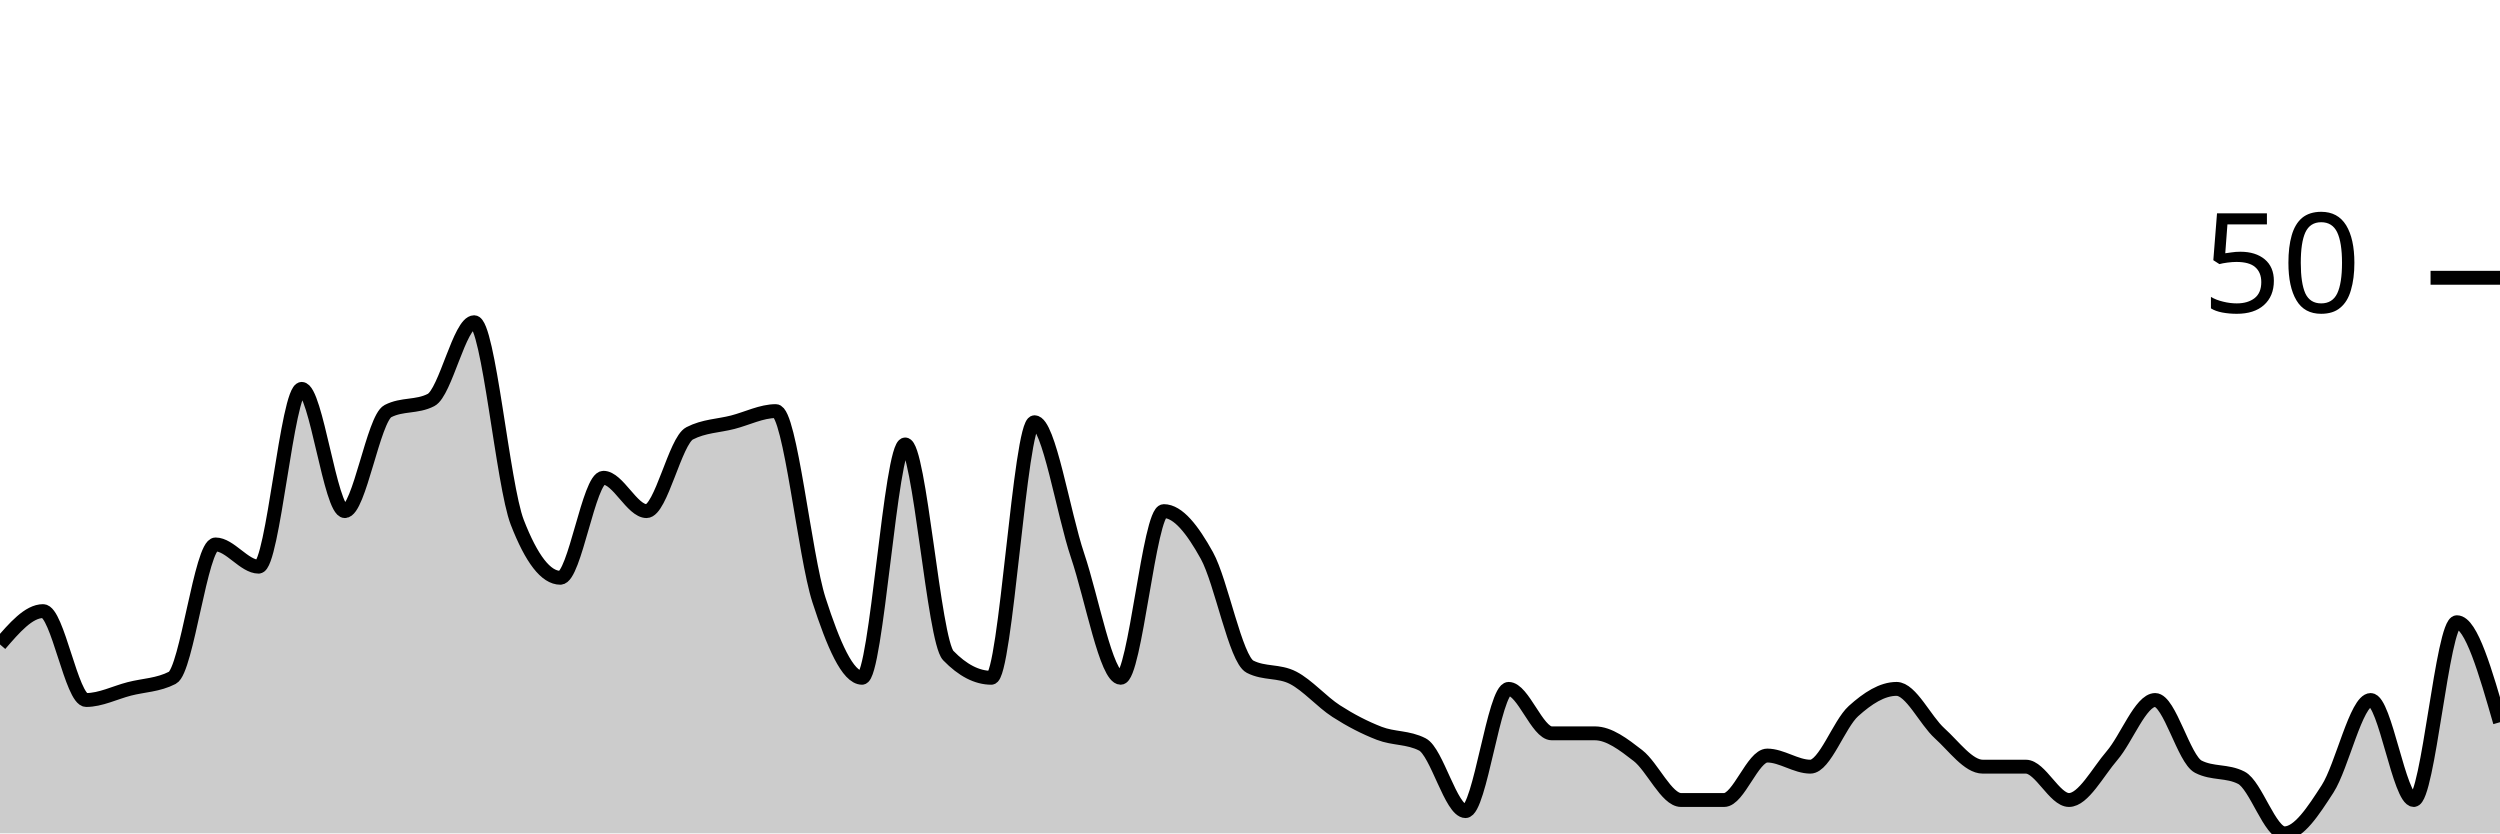
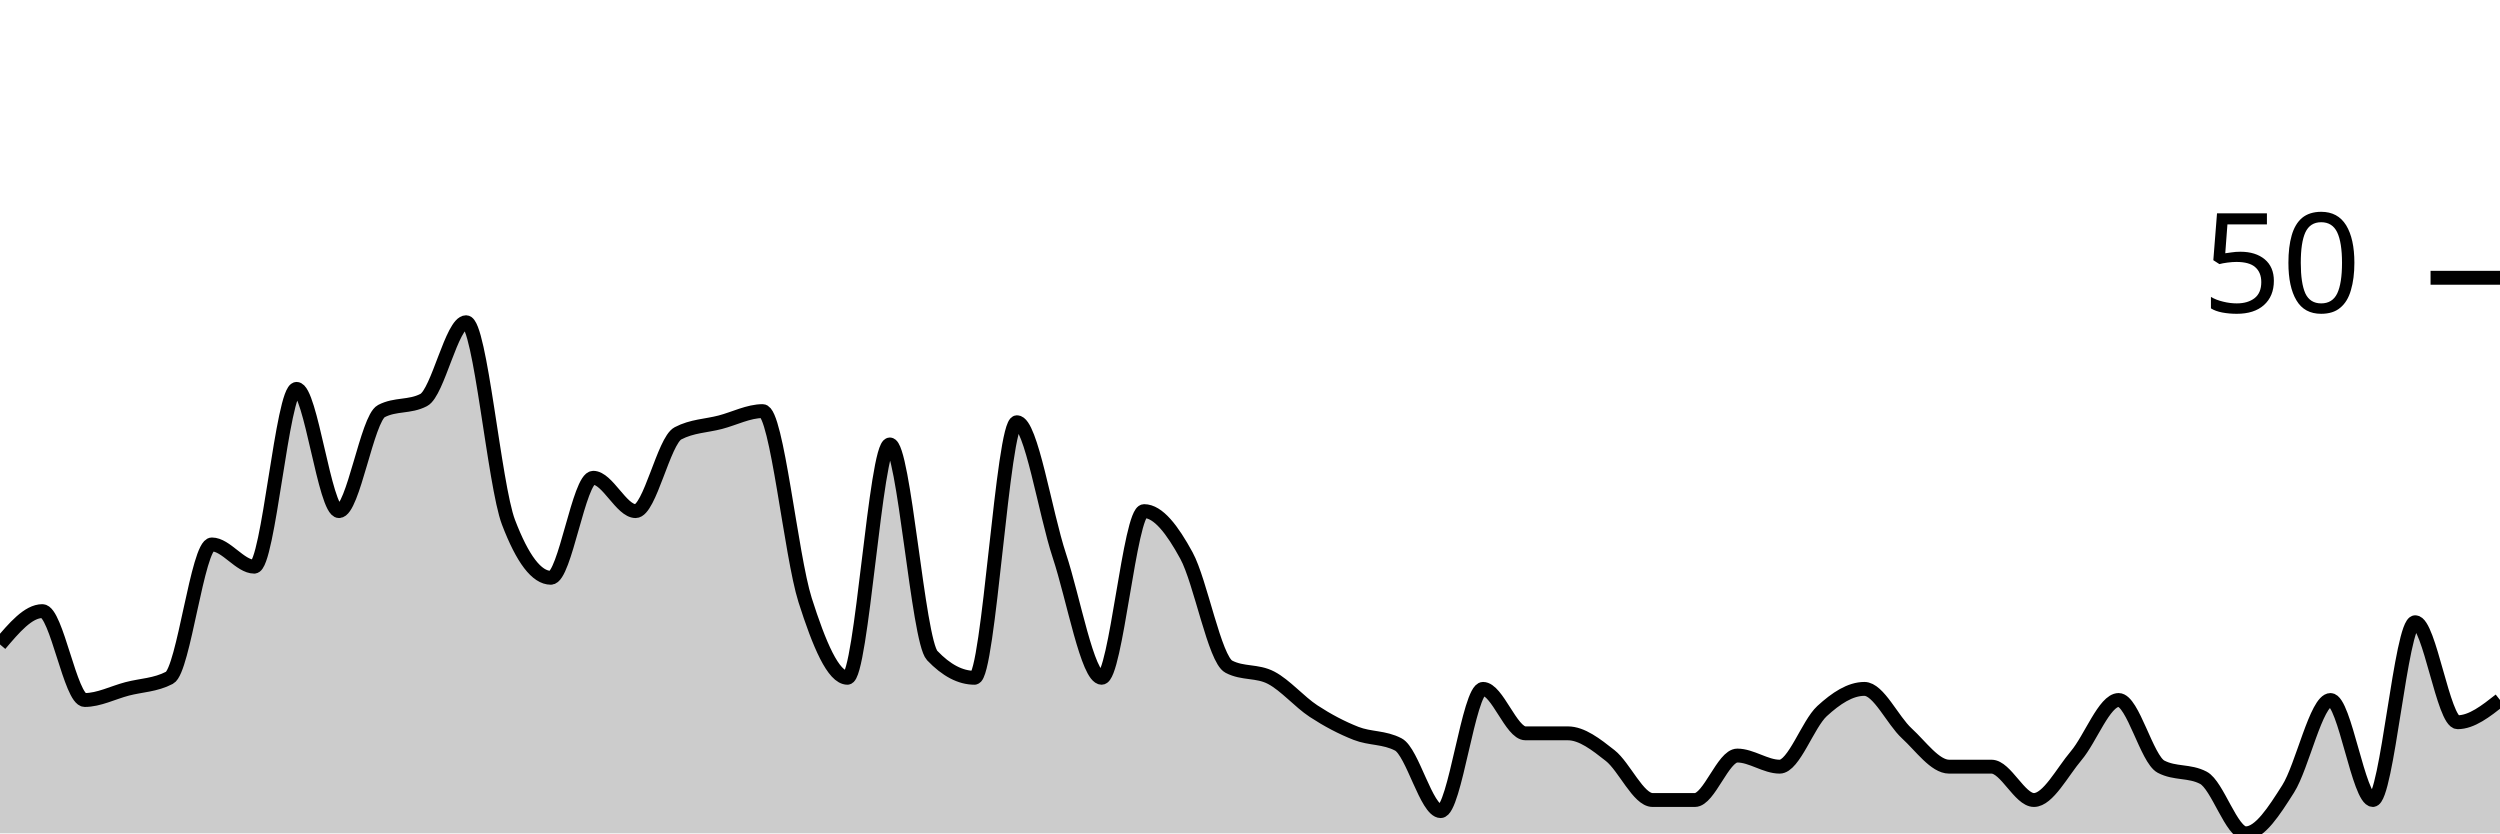
<svg xmlns="http://www.w3.org/2000/svg" viewBox="0 0 180 60">
  <g transform="translate(0,20)">
-     <path class="area" fill="rgba(0, 0, 0, 0.2)" d="M0,26.4C1.034,25.2,2.069,24,3.103,24C4.138,24,5.172,30.4,6.207,30.4C7.241,30.4,8.276,29.867,9.31,29.6C10.345,29.333,11.379,29.333,12.414,28.8C13.448,28.267,14.483,19.2,15.517,19.2C16.552,19.2,17.586,20.8,18.621,20.8C19.655,20.8,20.69,8,21.724,8C22.759,8,23.793,16.8,24.828,16.8C25.862,16.8,26.897,10.133,27.931,9.6C28.966,9.067,30,9.333,31.034,8.8C32.069,8.267,33.103,3.2,34.138,3.2C35.172,3.2,36.207,14.933,37.241,17.6C38.276,20.267,39.31,21.6,40.345,21.6C41.379,21.6,42.414,14.4,43.448,14.4C44.483,14.4,45.517,16.8,46.552,16.8C47.586,16.8,48.621,11.733,49.655,11.2C50.69,10.667,51.724,10.667,52.759,10.4C53.793,10.133,54.828,9.6,55.862,9.6C56.897,9.6,57.931,20,58.966,23.2C60,26.4,61.034,28.8,62.069,28.8C63.103,28.8,64.138,12,65.172,12C66.207,12,67.241,26.133,68.276,27.2C69.31,28.267,70.345,28.8,71.379,28.8C72.414,28.8,73.448,10.4,74.483,10.4C75.517,10.4,76.552,16.933,77.586,20C78.621,23.067,79.655,28.8,80.69,28.8C81.724,28.8,82.759,16.8,83.793,16.8C84.828,16.8,85.862,18.133,86.897,20C87.931,21.867,88.966,27.467,90,28C91.034,28.533,92.069,28.267,93.103,28.8C94.138,29.333,95.172,30.533,96.207,31.2C97.241,31.867,98.276,32.4,99.31,32.8C100.345,33.2,101.379,33.067,102.414,33.6C103.448,34.133,104.483,38.4,105.517,38.4C106.552,38.4,107.586,29.6,108.621,29.6C109.655,29.6,110.69,32.8,111.724,32.8C112.759,32.8,113.793,32.8,114.828,32.8C115.862,32.8,116.897,33.6,117.931,34.4C118.966,35.2,120,37.6,121.034,37.6C122.069,37.6,123.103,37.6,124.138,37.6C125.172,37.6,126.207,34.4,127.241,34.4C128.276,34.4,129.31,35.2,130.345,35.2C131.379,35.2,132.414,32.133,133.448,31.2C134.483,30.267,135.517,29.6,136.552,29.6C137.586,29.6,138.621,31.867,139.655,32.8C140.69,33.733,141.724,35.2,142.759,35.2C143.793,35.2,144.828,35.2,145.862,35.2C146.897,35.2,147.931,37.6,148.966,37.6C150,37.6,151.034,35.6,152.069,34.4C153.103,33.2,154.138,30.4,155.172,30.4C156.207,30.4,157.241,34.667,158.276,35.2C159.31,35.733,160.345,35.467,161.379,36C162.414,36.533,163.448,40,164.483,40C165.517,40,166.552,38.4,167.586,36.8C168.621,35.2,169.655,30.4,170.69,30.4C171.724,30.4,172.759,37.6,173.793,37.6C174.828,37.6,175.862,24.8,176.897,24.8C177.931,24.8,178.966,28.4,180,32L180,40C178.966,40,177.931,40,176.897,40C175.862,40,174.828,40,173.793,40C172.759,40,171.724,40,170.69,40C169.655,40,168.621,40,167.586,40C166.552,40,165.517,40,164.483,40C163.448,40,162.414,40,161.379,40C160.345,40,159.31,40,158.276,40C157.241,40,156.207,40,155.172,40C154.138,40,153.103,40,152.069,40C151.034,40,150,40,148.966,40C147.931,40,146.897,40,145.862,40C144.828,40,143.793,40,142.759,40C141.724,40,140.69,40,139.655,40C138.621,40,137.586,40,136.552,40C135.517,40,134.483,40,133.448,40C132.414,40,131.379,40,130.345,40C129.31,40,128.276,40,127.241,40C126.207,40,125.172,40,124.138,40C123.103,40,122.069,40,121.034,40C120,40,118.966,40,117.931,40C116.897,40,115.862,40,114.828,40C113.793,40,112.759,40,111.724,40C110.69,40,109.655,40,108.621,40C107.586,40,106.552,40,105.517,40C104.483,40,103.448,40,102.414,40C101.379,40,100.345,40,99.31,40C98.276,40,97.241,40,96.207,40C95.172,40,94.138,40,93.103,40C92.069,40,91.034,40,90,40C88.966,40,87.931,40,86.897,40C85.862,40,84.828,40,83.793,40C82.759,40,81.724,40,80.69,40C79.655,40,78.621,40,77.586,40C76.552,40,75.517,40,74.483,40C73.448,40,72.414,40,71.379,40C70.345,40,69.31,40,68.276,40C67.241,40,66.207,40,65.172,40C64.138,40,63.103,40,62.069,40C61.034,40,60,40,58.966,40C57.931,40,56.897,40,55.862,40C54.828,40,53.793,40,52.759,40C51.724,40,50.69,40,49.655,40C48.621,40,47.586,40,46.552,40C45.517,40,44.483,40,43.448,40C42.414,40,41.379,40,40.345,40C39.31,40,38.276,40,37.241,40C36.207,40,35.172,40,34.138,40C33.103,40,32.069,40,31.034,40C30,40,28.966,40,27.931,40C26.897,40,25.862,40,24.828,40C23.793,40,22.759,40,21.724,40C20.69,40,19.655,40,18.621,40C17.586,40,16.552,40,15.517,40C14.483,40,13.448,40,12.414,40C11.379,40,10.345,40,9.31,40C8.276,40,7.241,40,6.207,40C5.172,40,4.138,40,3.103,40C2.069,40,1.034,40,0,40Z" />
-     <path class="line" stroke="black" fill="none" d="M0,26.4C1.034,25.2,2.069,24,3.103,24C4.138,24,5.172,30.4,6.207,30.4C7.241,30.4,8.276,29.867,9.31,29.6C10.345,29.333,11.379,29.333,12.414,28.8C13.448,28.267,14.483,19.2,15.517,19.2C16.552,19.2,17.586,20.8,18.621,20.8C19.655,20.8,20.69,8,21.724,8C22.759,8,23.793,16.8,24.828,16.8C25.862,16.8,26.897,10.133,27.931,9.6C28.966,9.067,30,9.333,31.034,8.8C32.069,8.267,33.103,3.2,34.138,3.2C35.172,3.2,36.207,14.933,37.241,17.6C38.276,20.267,39.31,21.6,40.345,21.6C41.379,21.6,42.414,14.4,43.448,14.4C44.483,14.4,45.517,16.8,46.552,16.8C47.586,16.8,48.621,11.733,49.655,11.2C50.69,10.667,51.724,10.667,52.759,10.4C53.793,10.133,54.828,9.6,55.862,9.6C56.897,9.6,57.931,20,58.966,23.2C60,26.4,61.034,28.8,62.069,28.8C63.103,28.8,64.138,12,65.172,12C66.207,12,67.241,26.133,68.276,27.2C69.31,28.267,70.345,28.8,71.379,28.8C72.414,28.8,73.448,10.4,74.483,10.4C75.517,10.4,76.552,16.933,77.586,20C78.621,23.067,79.655,28.8,80.69,28.8C81.724,28.8,82.759,16.8,83.793,16.8C84.828,16.8,85.862,18.133,86.897,20C87.931,21.867,88.966,27.467,90,28C91.034,28.533,92.069,28.267,93.103,28.8C94.138,29.333,95.172,30.533,96.207,31.2C97.241,31.867,98.276,32.4,99.31,32.8C100.345,33.2,101.379,33.067,102.414,33.6C103.448,34.133,104.483,38.4,105.517,38.4C106.552,38.4,107.586,29.6,108.621,29.6C109.655,29.6,110.69,32.8,111.724,32.8C112.759,32.8,113.793,32.8,114.828,32.8C115.862,32.8,116.897,33.6,117.931,34.4C118.966,35.2,120,37.6,121.034,37.6C122.069,37.6,123.103,37.6,124.138,37.6C125.172,37.6,126.207,34.4,127.241,34.4C128.276,34.4,129.31,35.2,130.345,35.2C131.379,35.2,132.414,32.133,133.448,31.2C134.483,30.267,135.517,29.6,136.552,29.6C137.586,29.6,138.621,31.867,139.655,32.8C140.69,33.733,141.724,35.2,142.759,35.2C143.793,35.2,144.828,35.2,145.862,35.2C146.897,35.2,147.931,37.6,148.966,37.6C150,37.6,151.034,35.6,152.069,34.4C153.103,33.2,154.138,30.4,155.172,30.4C156.207,30.4,157.241,34.667,158.276,35.2C159.31,35.733,160.345,35.467,161.379,36C162.414,36.533,163.448,40,164.483,40C165.517,40,166.552,38.4,167.586,36.8C168.621,35.2,169.655,30.4,170.69,30.4C171.724,30.4,172.759,37.6,173.793,37.6C174.828,37.6,175.862,24.8,176.897,24.8C177.931,24.8,178.966,28.4,180,32" />
+     <path class="area" fill="rgba(0, 0, 0, 0.2)" d="M0,26.4C1.017,25.2,2.034,24,3.051,24C4.068,24,5.085,30.4,6.102,30.4C7.119,30.4,8.136,29.867,9.153,29.6C10.169,29.333,11.186,29.333,12.203,28.8C13.22,28.267,14.237,19.2,15.254,19.2C16.271,19.2,17.288,20.8,18.305,20.8C19.322,20.8,20.339,8,21.356,8C22.373,8,23.39,16.8,24.407,16.8C25.424,16.8,26.441,10.133,27.458,9.6C28.475,9.067,29.492,9.333,30.508,8.8C31.525,8.267,32.542,3.2,33.559,3.2C34.576,3.2,35.593,14.933,36.61,17.6C37.627,20.267,38.644,21.6,39.661,21.6C40.678,21.6,41.695,14.4,42.712,14.4C43.729,14.4,44.746,16.8,45.763,16.8C46.78,16.8,47.797,11.733,48.814,11.2C49.831,10.667,50.847,10.667,51.864,10.4C52.881,10.133,53.898,9.6,54.915,9.6C55.932,9.6,56.949,20,57.966,23.2C58.983,26.4,60,28.8,61.017,28.8C62.034,28.8,63.051,12,64.068,12C65.085,12,66.102,26.133,67.119,27.2C68.136,28.267,69.153,28.8,70.169,28.8C71.186,28.8,72.203,10.4,73.22,10.4C74.237,10.4,75.254,16.933,76.271,20C77.288,23.067,78.305,28.8,79.322,28.8C80.339,28.8,81.356,16.8,82.373,16.8C83.39,16.8,84.407,18.133,85.424,20C86.441,21.867,87.458,27.467,88.475,28C89.492,28.533,90.508,28.267,91.525,28.8C92.542,29.333,93.559,30.533,94.576,31.2C95.593,31.867,96.61,32.4,97.627,32.8C98.644,33.2,99.661,33.067,100.678,33.6C101.695,34.133,102.712,38.4,103.729,38.4C104.746,38.4,105.763,29.6,106.78,29.6C107.797,29.6,108.814,32.8,109.831,32.8C110.847,32.8,111.864,32.8,112.881,32.8C113.898,32.8,114.915,33.6,115.932,34.4C116.949,35.2,117.966,37.6,118.983,37.6C120,37.6,121.017,37.6,122.034,37.6C123.051,37.6,124.068,34.4,125.085,34.4C126.102,34.4,127.119,35.2,128.136,35.2C129.153,35.2,130.169,32.133,131.186,31.2C132.203,30.267,133.22,29.6,134.237,29.6C135.254,29.6,136.271,31.867,137.288,32.8C138.305,33.733,139.322,35.2,140.339,35.2C141.356,35.2,142.373,35.2,143.39,35.2C144.407,35.2,145.424,37.6,146.441,37.6C147.458,37.6,148.475,35.6,149.492,34.4C150.508,33.2,151.525,30.4,152.542,30.4C153.559,30.4,154.576,34.667,155.593,35.2C156.61,35.733,157.627,35.467,158.644,36C159.661,36.533,160.678,40,161.695,40C162.712,40,163.729,38.4,164.746,36.8C165.763,35.2,166.78,30.4,167.797,30.4C168.814,30.4,169.831,37.6,170.847,37.6C171.864,37.6,172.881,24.8,173.898,24.8C174.915,24.8,175.932,32,176.949,32C177.966,32,178.983,31.2,180,30.4L180,40C178.983,40,177.966,40,176.949,40C175.932,40,174.915,40,173.898,40C172.881,40,171.864,40,170.847,40C169.831,40,168.814,40,167.797,40C166.78,40,165.763,40,164.746,40C163.729,40,162.712,40,161.695,40C160.678,40,159.661,40,158.644,40C157.627,40,156.61,40,155.593,40C154.576,40,153.559,40,152.542,40C151.525,40,150.508,40,149.492,40C148.475,40,147.458,40,146.441,40C145.424,40,144.407,40,143.39,40C142.373,40,141.356,40,140.339,40C139.322,40,138.305,40,137.288,40C136.271,40,135.254,40,134.237,40C133.22,40,132.203,40,131.186,40C130.169,40,129.153,40,128.136,40C127.119,40,126.102,40,125.085,40C124.068,40,123.051,40,122.034,40C121.017,40,120,40,118.983,40C117.966,40,116.949,40,115.932,40C114.915,40,113.898,40,112.881,40C111.864,40,110.847,40,109.831,40C108.814,40,107.797,40,106.78,40C105.763,40,104.746,40,103.729,40C102.712,40,101.695,40,100.678,40C99.661,40,98.644,40,97.627,40C96.61,40,95.593,40,94.576,40C93.559,40,92.542,40,91.525,40C90.508,40,89.492,40,88.475,40C87.458,40,86.441,40,85.424,40C84.407,40,83.39,40,82.373,40C81.356,40,80.339,40,79.322,40C78.305,40,77.288,40,76.271,40C75.254,40,74.237,40,73.22,40C72.203,40,71.186,40,70.169,40C69.153,40,68.136,40,67.119,40C66.102,40,65.085,40,64.068,40C63.051,40,62.034,40,61.017,40C60,40,58.983,40,57.966,40C56.949,40,55.932,40,54.915,40C53.898,40,52.881,40,51.864,40C50.847,40,49.831,40,48.814,40C47.797,40,46.78,40,45.763,40C44.746,40,43.729,40,42.712,40C41.695,40,40.678,40,39.661,40C38.644,40,37.627,40,36.61,40C35.593,40,34.576,40,33.559,40C32.542,40,31.525,40,30.508,40C29.492,40,28.475,40,27.458,40C26.441,40,25.424,40,24.407,40C23.39,40,22.373,40,21.356,40C20.339,40,19.322,40,18.305,40C17.288,40,16.271,40,15.254,40C14.237,40,13.22,40,12.203,40C11.186,40,10.169,40,9.153,40C8.136,40,7.119,40,6.102,40C5.085,40,4.068,40,3.051,40C2.034,40,1.017,40,0,40Z" />
+     <path class="line" stroke="black" fill="none" d="M0,26.4C1.017,25.2,2.034,24,3.051,24C4.068,24,5.085,30.4,6.102,30.4C7.119,30.4,8.136,29.867,9.153,29.6C10.169,29.333,11.186,29.333,12.203,28.8C13.22,28.267,14.237,19.2,15.254,19.2C16.271,19.2,17.288,20.8,18.305,20.8C19.322,20.8,20.339,8,21.356,8C22.373,8,23.39,16.8,24.407,16.8C25.424,16.8,26.441,10.133,27.458,9.6C28.475,9.067,29.492,9.333,30.508,8.8C31.525,8.267,32.542,3.2,33.559,3.2C34.576,3.2,35.593,14.933,36.61,17.6C37.627,20.267,38.644,21.6,39.661,21.6C40.678,21.6,41.695,14.4,42.712,14.4C43.729,14.4,44.746,16.8,45.763,16.8C46.78,16.8,47.797,11.733,48.814,11.2C49.831,10.667,50.847,10.667,51.864,10.4C52.881,10.133,53.898,9.6,54.915,9.6C55.932,9.6,56.949,20,57.966,23.2C58.983,26.4,60,28.8,61.017,28.8C62.034,28.8,63.051,12,64.068,12C65.085,12,66.102,26.133,67.119,27.2C68.136,28.267,69.153,28.8,70.169,28.8C71.186,28.8,72.203,10.4,73.22,10.4C74.237,10.4,75.254,16.933,76.271,20C77.288,23.067,78.305,28.8,79.322,28.8C80.339,28.8,81.356,16.8,82.373,16.8C83.39,16.8,84.407,18.133,85.424,20C86.441,21.867,87.458,27.467,88.475,28C89.492,28.533,90.508,28.267,91.525,28.8C92.542,29.333,93.559,30.533,94.576,31.2C95.593,31.867,96.61,32.4,97.627,32.8C98.644,33.2,99.661,33.067,100.678,33.6C101.695,34.133,102.712,38.4,103.729,38.4C104.746,38.4,105.763,29.6,106.78,29.6C107.797,29.6,108.814,32.8,109.831,32.8C110.847,32.8,111.864,32.8,112.881,32.8C113.898,32.8,114.915,33.6,115.932,34.4C116.949,35.2,117.966,37.6,118.983,37.6C120,37.6,121.017,37.6,122.034,37.6C123.051,37.6,124.068,34.4,125.085,34.4C126.102,34.4,127.119,35.2,128.136,35.2C129.153,35.2,130.169,32.133,131.186,31.2C132.203,30.267,133.22,29.6,134.237,29.6C135.254,29.6,136.271,31.867,137.288,32.8C138.305,33.733,139.322,35.2,140.339,35.2C141.356,35.2,142.373,35.2,143.39,35.2C144.407,35.2,145.424,37.6,146.441,37.6C147.458,37.6,148.475,35.6,149.492,34.4C150.508,33.2,151.525,30.4,152.542,30.4C153.559,30.4,154.576,34.667,155.593,35.2C156.61,35.733,157.627,35.467,158.644,36C159.661,36.533,160.678,40,161.695,40C162.712,40,163.729,38.4,164.746,36.8C165.763,35.2,166.78,30.4,167.797,30.4C168.814,30.4,169.831,37.6,170.847,37.6C171.864,37.6,172.881,24.8,173.898,24.8C174.915,24.8,175.932,32,176.949,32C177.966,32,178.983,31.2,180,30.4" />
    <path class="axis-ceiling" stroke-width="1" stroke="black" fill="none" d="M175,0L180,0" />
    <text class="axis-ceiling-label" font-family="sans-serif" text-anchor="end" font-size="10px" x="170" y="2.5">50</text>
  </g>
</svg>
